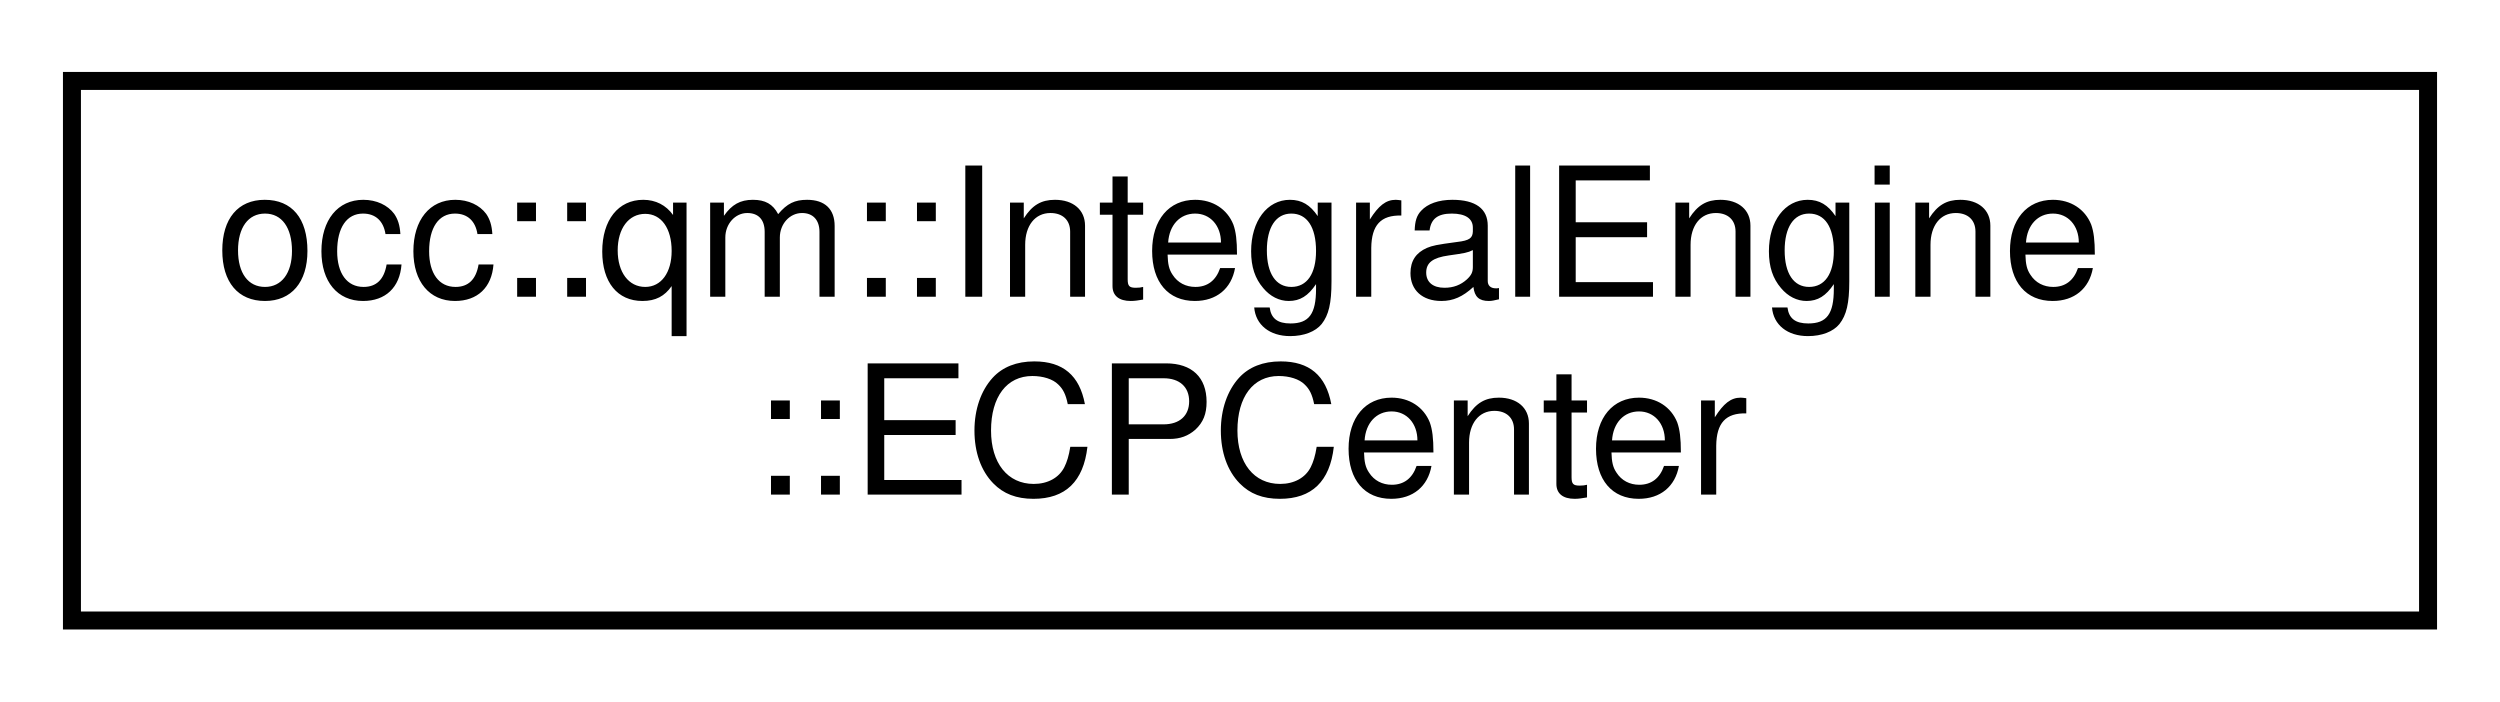
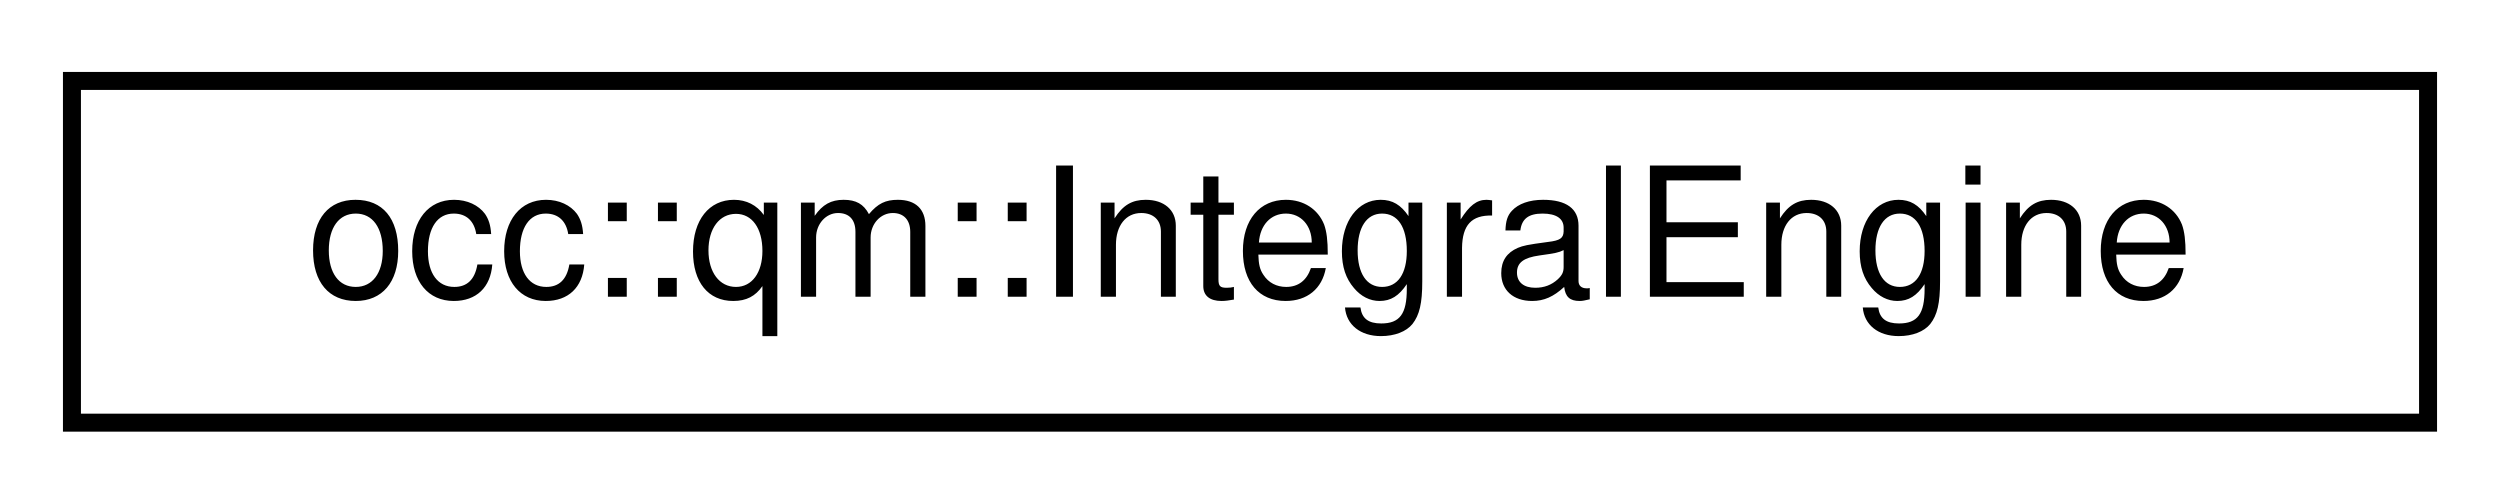
- <svg xmlns="http://www.w3.org/2000/svg" xmlns:xlink="http://www.w3.org/1999/xlink" width="139pt" height="39pt" viewBox="0.00 0.00 139.00 39.00">
-   <g id="graph0" class="graph" transform="scale(1 1) rotate(0) translate(4 35)">
+ <svg xmlns="http://www.w3.org/2000/svg" xmlns:xlink="http://www.w3.org/1999/xlink" width="139pt" height="28pt" viewBox="0.00 0.00 139.00 28.00">
+   <g id="graph0" class="graph" transform="scale(1 1) rotate(0) translate(4 24)">
    <g id="node1" class="node">
      <g id="a_node1">
-         <a xlink:href="structocc_1_1qm_1_1IntegralEngine_1_1ECPCenter.html" target="_top" xlink:title=" ">
-           <polygon fill="none" stroke="black" points="0,-0.5 0,-30.5 131,-30.5 131,-0.5 0,-0.5" />
-           <text text-anchor="start" x="8" y="-18.5" font-family="Helvetica,sans-Serif" font-size="10.00">occ::qm::IntegralEngine</text>
-           <text text-anchor="middle" x="65.5" y="-7.5" font-family="Helvetica,sans-Serif" font-size="10.00">::ECPCenter</text>
+         <a xlink:href="classocc_1_1qm_1_1IntegralEngine.html" target="_top" xlink:title=" ">
+           <polygon fill="none" stroke="black" points="0,-0.5 0,-19.5 131,-19.5 131,-0.5 0,-0.5" />
+           <text text-anchor="middle" x="65.5" y="-7.5" font-family="Helvetica,sans-Serif" font-size="10.00">occ::qm::IntegralEngine</text>
        </a>
      </g>
    </g>
  </g>
</svg>
